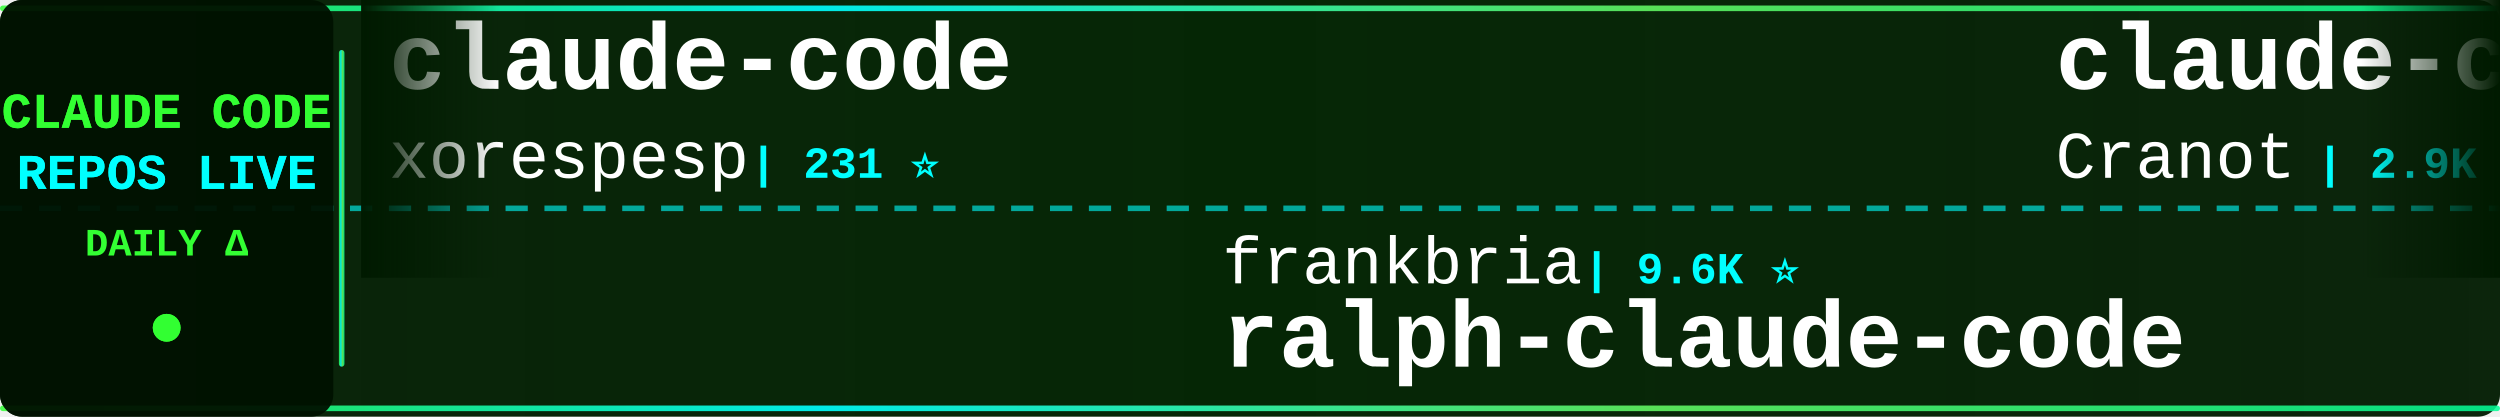
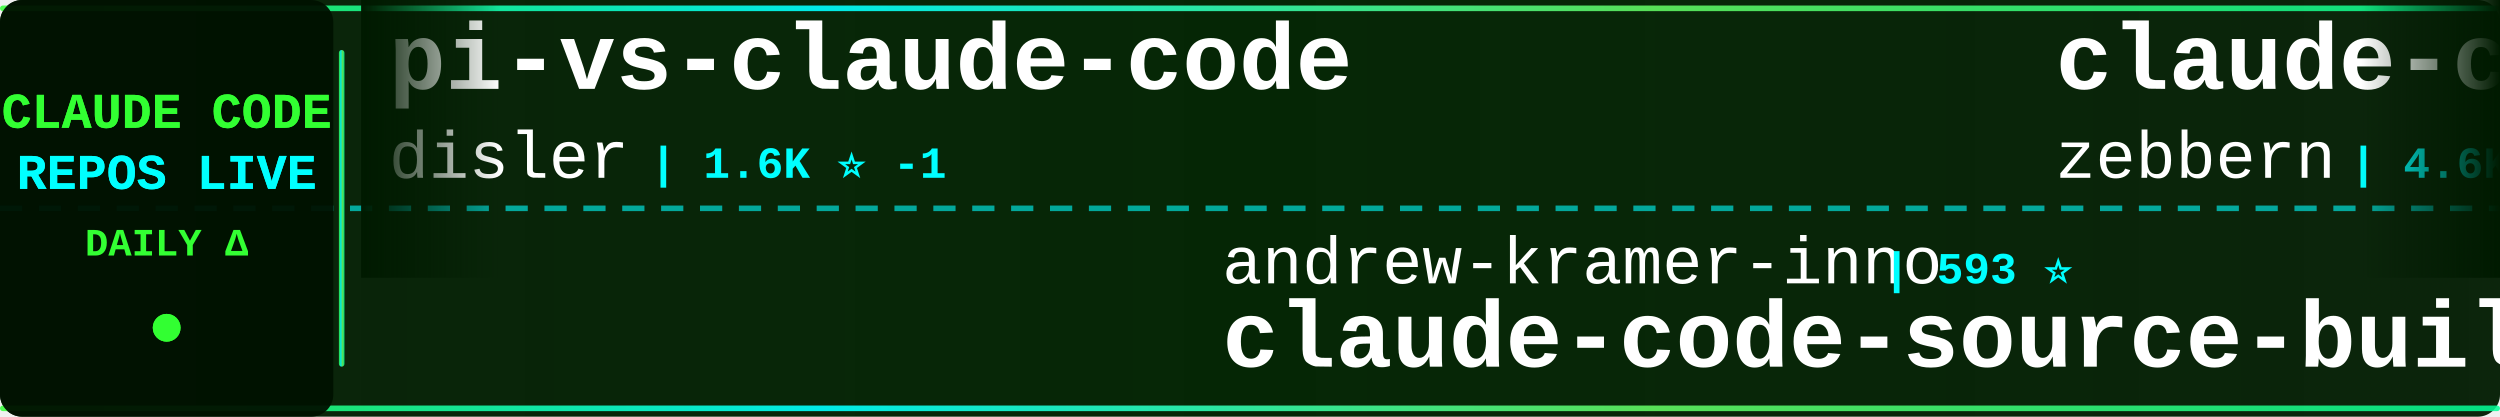
<svg xmlns="http://www.w3.org/2000/svg" width="900" height="150">
  <defs>
    <linearGradient id="tickerBg" x1="0%" y1="0%" x2="100%" y2="0%">
      <stop offset="0%" style="stop-color:#001a00;stop-opacity:0.95" />
      <stop offset="50%" style="stop-color:#002200;stop-opacity:0.98" />
      <stop offset="100%" style="stop-color:#001a00;stop-opacity:0.95" />
    </linearGradient>
    <linearGradient id="borderGrad" x1="0%" y1="0%" x2="100%" y2="0%">
      <stop offset="0%" style="stop-color:#33ff33;stop-opacity:0.85">
        <animate attributeName="stop-opacity" values="0.85;1;0.85" dur="2s" repeatCount="indefinite" />
      </stop>
      <stop offset="33%" style="stop-color:#00ffff;stop-opacity:0.9">
        <animate attributeName="stop-opacity" values="0.9;1;0.9" dur="2.2s" repeatCount="indefinite" />
      </stop>
      <stop offset="66%" style="stop-color:#66ff66;stop-opacity:0.85">
        <animate attributeName="stop-opacity" values="0.85;1;0.85" dur="1.8s" repeatCount="indefinite" />
      </stop>
      <stop offset="100%" style="stop-color:#00ff99;stop-opacity:0.85">
        <animate attributeName="stop-opacity" values="0.85;1;0.85" dur="2s" repeatCount="indefinite" />
      </stop>
    </linearGradient>
    <filter id="textGlow">
      <feGaussianBlur stdDeviation="0.1" result="coloredBlur" />
      <feMerge>
        <feMergeNode in="coloredBlur" />
        <feMergeNode in="SourceGraphic" />
      </feMerge>
    </filter>
    <filter id="metricGlow">
      <feGaussianBlur stdDeviation="0.2" result="coloredBlur" />
      <feMerge>
        <feMergeNode in="coloredBlur" />
        <feMergeNode in="SourceGraphic" />
      </feMerge>
    </filter>
    <linearGradient id="leftFade" x1="0%" y1="0%" x2="100%" y2="0%">
      <stop offset="0%" style="stop-color:#001a00;stop-opacity:1" />
      <stop offset="100%" style="stop-color:#001a00;stop-opacity:0" />
    </linearGradient>
    <linearGradient id="rightFade" x1="0%" y1="0%" x2="100%" y2="0%">
      <stop offset="0%" style="stop-color:#001a00;stop-opacity:0" />
      <stop offset="100%" style="stop-color:#001a00;stop-opacity:1" />
    </linearGradient>
  </defs>
  <rect width="900" height="150" fill="url(#tickerBg)" rx="8" />
  <rect x="0" y="2" width="900" height="2" fill="url(#borderGrad)" rx="1" />
  <rect x="0" y="146" width="900" height="2" fill="url(#borderGrad)" rx="1" />
  <line x1="0" y1="75" x2="900" y2="75" stroke="#00ffff" stroke-width="2" stroke-dasharray="8 6" opacity="0.6" />
  <rect x="0" y="0" width="120" height="150" fill="#001100" opacity="0.95" rx="8" />
  <text x="60" y="46" font-family="'Courier New', monospace" font-size="18" font-weight="bold" fill="#33ff33" text-anchor="middle" filter="url(#textGlow)">
    CLAUDE CODE
  </text>
  <text x="60" y="68" font-family="'Courier New', monospace" font-size="18" font-weight="bold" fill="#00ffff" text-anchor="middle" filter="url(#textGlow)">
    REPOS LIVE
  </text>
  <text x="60" y="92" font-family="'Courier New', monospace" font-size="14" font-weight="bold" fill="#33ff33" text-anchor="middle">
    DAILY Δ
  </text>
  <circle cx="60" cy="118" r="5" fill="#33ff33" filter="url(#metricGlow)">
    <animate attributeName="r" values="4;6;4" dur="1.5s" repeatCount="indefinite" />
    <animate attributeName="opacity" values="0.6;1;0.6" dur="1.5s" repeatCount="indefinite" />
  </circle>
  <rect x="122" y="18" width="2" height="114" fill="url(#borderGrad)" rx="1" />
  <clipPath id="tickerClip">
    <rect x="130" y="0" width="770" height="150" />
  </clipPath>
  <g clip-path="url(#tickerClip)">
    <g id="tickerItems">
      <animateTransform attributeName="transform" attributeType="XML" type="translate" from="0 0" to="-3000 0" dur="54s" repeatCount="indefinite" />
      <g transform="translate(0, 0)">
-         <text x="140" y="32" font-family="'Courier New', monospace" font-size="34" font-weight="bold" fill="#ffffff">claude-code</text>
-         <text x="140" y="64" font-family="'Courier New', monospace" font-size="24" font-weight="normal" fill="#ffffff" opacity="1.0">xorespesp</text>
-         <text x="270" y="64" font-family="'Courier New', monospace" font-size="16" font-weight="bold" fill="#00ffff"> | 231 ⭐</text>
+         <text x="140" y="32" font-family="'Courier New', monospace" font-size="34" font-weight="bold" fill="#ffffff">pi-vs-claude-code</text>
+         <text x="140" y="64" font-family="'Courier New', monospace" font-size="24" font-weight="normal" fill="#ffffff" opacity="1.0">disler</text>
+         <text x="234" y="64" font-family="'Courier New', monospace" font-size="16" font-weight="bold" fill="#00ffff"> | 1.6K ⭐ -1</text>
      </g>
      <g transform="translate(300, 0)">
-         <text x="140" y="102" font-family="'Courier New', monospace" font-size="24" font-weight="normal" fill="#ffffff" opacity="1.0">frankbria</text>
-         <text x="270" y="102" font-family="'Courier New', monospace" font-size="16" font-weight="bold" fill="#00ffff"> | 9.6K ⭐</text>
-         <text x="140" y="132" font-family="'Courier New', monospace" font-size="34" font-weight="bold" fill="#ffffff">ralph-claude-code</text>
+         <text x="140" y="102" font-family="'Courier New', monospace" font-size="24" font-weight="normal" fill="#ffffff" opacity="1.0">andrew-kramer-inno</text>
+         <text x="378" y="102" font-family="'Courier New', monospace" font-size="16" font-weight="bold" fill="#00ffff"> | 593 ⭐</text>
+         <text x="140" y="132" font-family="'Courier New', monospace" font-size="34" font-weight="bold" fill="#ffffff">claude-code-source-build</text>
      </g>
      <g transform="translate(600, 0)">
        <text x="140" y="32" font-family="'Courier New', monospace" font-size="34" font-weight="bold" fill="#ffffff">claude-code-guide</text>
-         <text x="140" y="64" font-family="'Courier New', monospace" font-size="24" font-weight="normal" fill="#ffffff" opacity="1.0">Cranot</text>
-         <text x="234" y="64" font-family="'Courier New', monospace" font-size="16" font-weight="bold" fill="#00ffff"> | 2.9K ⭐ +1</text>
+         <text x="140" y="64" font-family="'Courier New', monospace" font-size="24" font-weight="normal" fill="#ffffff" opacity="1.0">zebbern</text>
+         <text x="246" y="64" font-family="'Courier New', monospace" font-size="16" font-weight="bold" fill="#00ffff"> | 4.6K ⭐ +1</text>
      </g>
      <g transform="translate(900, 0)">
-         <text x="140" y="102" font-family="'Courier New', monospace" font-size="24" font-weight="normal" fill="#ffffff" opacity="1.0">daymade</text>
-         <text x="246" y="102" font-family="'Courier New', monospace" font-size="16" font-weight="bold" fill="#00ffff"> | 1.3K ⭐</text>
-         <text x="140" y="132" font-family="'Courier New', monospace" font-size="34" font-weight="bold" fill="#ffffff">claude-code-skills</text>
+         <text x="140" y="102" font-family="'Courier New', monospace" font-size="24" font-weight="normal" fill="#ffffff" opacity="1.0">Yuyz0112</text>
+         <text x="258" y="102" font-family="'Courier New', monospace" font-size="16" font-weight="bold" fill="#00ffff"> | 2.4K ⭐</text>
+         <text x="140" y="132" font-family="'Courier New', monospace" font-size="34" font-weight="bold" fill="#ffffff">claude-code-reverse</text>
      </g>
      <g transform="translate(1200, 0)">
-         <text x="140" y="32" font-family="'Courier New', monospace" font-size="34" font-weight="bold" fill="#ffffff">Claude-Code-Game-Studios</text>
-         <text x="140" y="64" font-family="'Courier New', monospace" font-size="24" font-weight="normal" fill="#ffffff" opacity="1.0">Donchitos</text>
-         <text x="270" y="64" font-family="'Courier New', monospace" font-size="16" font-weight="bold" fill="#00ffff"> | 23.8K ⭐ +11</text>
+         <text x="140" y="32" font-family="'Courier New', monospace" font-size="34" font-weight="bold" fill="#ffffff">claude-code-proxy</text>
+         <text x="140" y="64" font-family="'Courier New', monospace" font-size="24" font-weight="normal" fill="#ffffff" opacity="1.0">fuergaosi233</text>
+         <text x="306" y="64" font-family="'Courier New', monospace" font-size="16" font-weight="bold" fill="#00ffff"> | 2.8K ⭐ +1</text>
      </g>
      <g transform="translate(1500, 0)">
-         <text x="140" y="102" font-family="'Courier New', monospace" font-size="24" font-weight="normal" fill="#ffffff" opacity="1.0">xu-xiang</text>
-         <text x="258" y="102" font-family="'Courier New', monospace" font-size="16" font-weight="bold" fill="#00ffff"> | 1.9K ⭐ +3</text>
-         <text x="140" y="132" font-family="'Courier New', monospace" font-size="34" font-weight="bold" fill="#ffffff">everything-claude-code-z...</text>
+         <text x="140" y="102" font-family="'Courier New', monospace" font-size="24" font-weight="normal" fill="#ffffff" opacity="1.0">kodu-ai</text>
+         <text x="246" y="102" font-family="'Courier New', monospace" font-size="16" font-weight="bold" fill="#00ffff"> | 5.2K ⭐</text>
+         <text x="140" y="132" font-family="'Courier New', monospace" font-size="34" font-weight="bold" fill="#ffffff">claude-coder</text>
      </g>
      <g transform="translate(1800, 0)">
-         <text x="140" y="32" font-family="'Courier New', monospace" font-size="34" font-weight="bold" fill="#ffffff">claude-code-local</text>
-         <text x="140" y="64" font-family="'Courier New', monospace" font-size="24" font-weight="normal" fill="#ffffff" opacity="1.0">nicedreamzapp</text>
-         <text x="318" y="64" font-family="'Courier New', monospace" font-size="16" font-weight="bold" fill="#00ffff"> | 3.2K ⭐ +1</text>
+         <text x="140" y="32" font-family="'Courier New', monospace" font-size="34" font-weight="bold" fill="#ffffff">claude-code</text>
+         <text x="140" y="64" font-family="'Courier New', monospace" font-size="24" font-weight="normal" fill="#ffffff" opacity="1.0">T-Lab-CUHKSZ</text>
+         <text x="306" y="64" font-family="'Courier New', monospace" font-size="16" font-weight="bold" fill="#00ffff"> | 328 ⭐</text>
      </g>
      <g transform="translate(2100, 0)">
-         <text x="140" y="102" font-family="'Courier New', monospace" font-size="24" font-weight="normal" fill="#ffffff" opacity="1.0">darcyegb</text>
-         <text x="258" y="102" font-family="'Courier New', monospace" font-size="16" font-weight="bold" fill="#00ffff"> | 758 ⭐</text>
-         <text x="140" y="132" font-family="'Courier New', monospace" font-size="34" font-weight="bold" fill="#ffffff">ClaudeCodeAgents</text>
+         <text x="140" y="102" font-family="'Courier New', monospace" font-size="24" font-weight="normal" fill="#ffffff" opacity="1.0">anthropics</text>
+         <text x="282" y="102" font-family="'Courier New', monospace" font-size="16" font-weight="bold" fill="#00ffff"> | 141.3K ⭐ +22</text>
+         <text x="140" y="132" font-family="'Courier New', monospace" font-size="34" font-weight="bold" fill="#ffffff">claude-code</text>
      </g>
      <g transform="translate(2400, 0)">
-         <text x="140" y="32" font-family="'Courier New', monospace" font-size="34" font-weight="bold" fill="#ffffff">claude-code-infrastructu...</text>
-         <text x="140" y="64" font-family="'Courier New', monospace" font-size="24" font-weight="normal" fill="#ffffff" opacity="1.0">diet103</text>
-         <text x="246" y="64" font-family="'Courier New', monospace" font-size="16" font-weight="bold" fill="#00ffff"> | 10.0K ⭐ +1</text>
+         <text x="140" y="32" font-family="'Courier New', monospace" font-size="34" font-weight="bold" fill="#ffffff">claude-code-ultimate-gui...</text>
+         <text x="140" y="64" font-family="'Courier New', monospace" font-size="24" font-weight="normal" fill="#ffffff" opacity="1.0">FlorianBruniaux</text>
+         <text x="342" y="64" font-family="'Courier New', monospace" font-size="16" font-weight="bold" fill="#00ffff"> | 5.7K ⭐ +3</text>
      </g>
      <g transform="translate(2700, 0)">
-         <text x="140" y="102" font-family="'Courier New', monospace" font-size="24" font-weight="normal" fill="#ffffff" opacity="1.0">Yeachan-Heo</text>
-         <text x="294" y="102" font-family="'Courier New', monospace" font-size="16" font-weight="bold" fill="#00ffff"> | 38.5K ⭐ -1</text>
-         <text x="140" y="132" font-family="'Courier New', monospace" font-size="34" font-weight="bold" fill="#ffffff">oh-my-claudecode</text>
+         <text x="140" y="102" font-family="'Courier New', monospace" font-size="24" font-weight="normal" fill="#ffffff" opacity="1.0">edmund-io</text>
+         <text x="270" y="102" font-family="'Courier New', monospace" font-size="16" font-weight="bold" fill="#00ffff"> | 1.5K ⭐</text>
+         <text x="140" y="132" font-family="'Courier New', monospace" font-size="34" font-weight="bold" fill="#ffffff">edmunds-claude-code</text>
      </g>
      <g transform="translate(3000, 0)">
-         <text x="140" y="32" font-family="'Courier New', monospace" font-size="34" font-weight="bold" fill="#ffffff">claude-code</text>
-         <text x="140" y="64" font-family="'Courier New', monospace" font-size="24" font-weight="normal" fill="#ffffff" opacity="1.0">xorespesp</text>
-         <text x="270" y="64" font-family="'Courier New', monospace" font-size="16" font-weight="bold" fill="#00ffff"> | 231 ⭐</text>
+         <text x="140" y="32" font-family="'Courier New', monospace" font-size="34" font-weight="bold" fill="#ffffff">pi-vs-claude-code</text>
+         <text x="140" y="64" font-family="'Courier New', monospace" font-size="24" font-weight="normal" fill="#ffffff" opacity="1.0">disler</text>
+         <text x="234" y="64" font-family="'Courier New', monospace" font-size="16" font-weight="bold" fill="#00ffff"> | 1.6K ⭐ -1</text>
      </g>
      <g transform="translate(3300, 0)">
-         <text x="140" y="102" font-family="'Courier New', monospace" font-size="24" font-weight="normal" fill="#ffffff" opacity="1.0">frankbria</text>
-         <text x="270" y="102" font-family="'Courier New', monospace" font-size="16" font-weight="bold" fill="#00ffff"> | 9.6K ⭐</text>
-         <text x="140" y="132" font-family="'Courier New', monospace" font-size="34" font-weight="bold" fill="#ffffff">ralph-claude-code</text>
+         <text x="140" y="102" font-family="'Courier New', monospace" font-size="24" font-weight="normal" fill="#ffffff" opacity="1.0">andrew-kramer-inno</text>
+         <text x="378" y="102" font-family="'Courier New', monospace" font-size="16" font-weight="bold" fill="#00ffff"> | 593 ⭐</text>
+         <text x="140" y="132" font-family="'Courier New', monospace" font-size="34" font-weight="bold" fill="#ffffff">claude-code-source-build</text>
      </g>
      <g transform="translate(3600, 0)">
        <text x="140" y="32" font-family="'Courier New', monospace" font-size="34" font-weight="bold" fill="#ffffff">claude-code-guide</text>
-         <text x="140" y="64" font-family="'Courier New', monospace" font-size="24" font-weight="normal" fill="#ffffff" opacity="1.0">Cranot</text>
-         <text x="234" y="64" font-family="'Courier New', monospace" font-size="16" font-weight="bold" fill="#00ffff"> | 2.9K ⭐ +1</text>
+         <text x="140" y="64" font-family="'Courier New', monospace" font-size="24" font-weight="normal" fill="#ffffff" opacity="1.0">zebbern</text>
+         <text x="246" y="64" font-family="'Courier New', monospace" font-size="16" font-weight="bold" fill="#00ffff"> | 4.6K ⭐ +1</text>
      </g>
      <g transform="translate(3900, 0)">
-         <text x="140" y="102" font-family="'Courier New', monospace" font-size="24" font-weight="normal" fill="#ffffff" opacity="1.0">daymade</text>
-         <text x="246" y="102" font-family="'Courier New', monospace" font-size="16" font-weight="bold" fill="#00ffff"> | 1.3K ⭐</text>
-         <text x="140" y="132" font-family="'Courier New', monospace" font-size="34" font-weight="bold" fill="#ffffff">claude-code-skills</text>
+         <text x="140" y="102" font-family="'Courier New', monospace" font-size="24" font-weight="normal" fill="#ffffff" opacity="1.0">Yuyz0112</text>
+         <text x="258" y="102" font-family="'Courier New', monospace" font-size="16" font-weight="bold" fill="#00ffff"> | 2.4K ⭐</text>
+         <text x="140" y="132" font-family="'Courier New', monospace" font-size="34" font-weight="bold" fill="#ffffff">claude-code-reverse</text>
      </g>
    </g>
  </g>
  <rect x="130" y="0" width="50" height="100" fill="url(#leftFade)" />
  <rect x="850" y="0" width="50" height="100" fill="url(#rightFade)" />
</svg>
